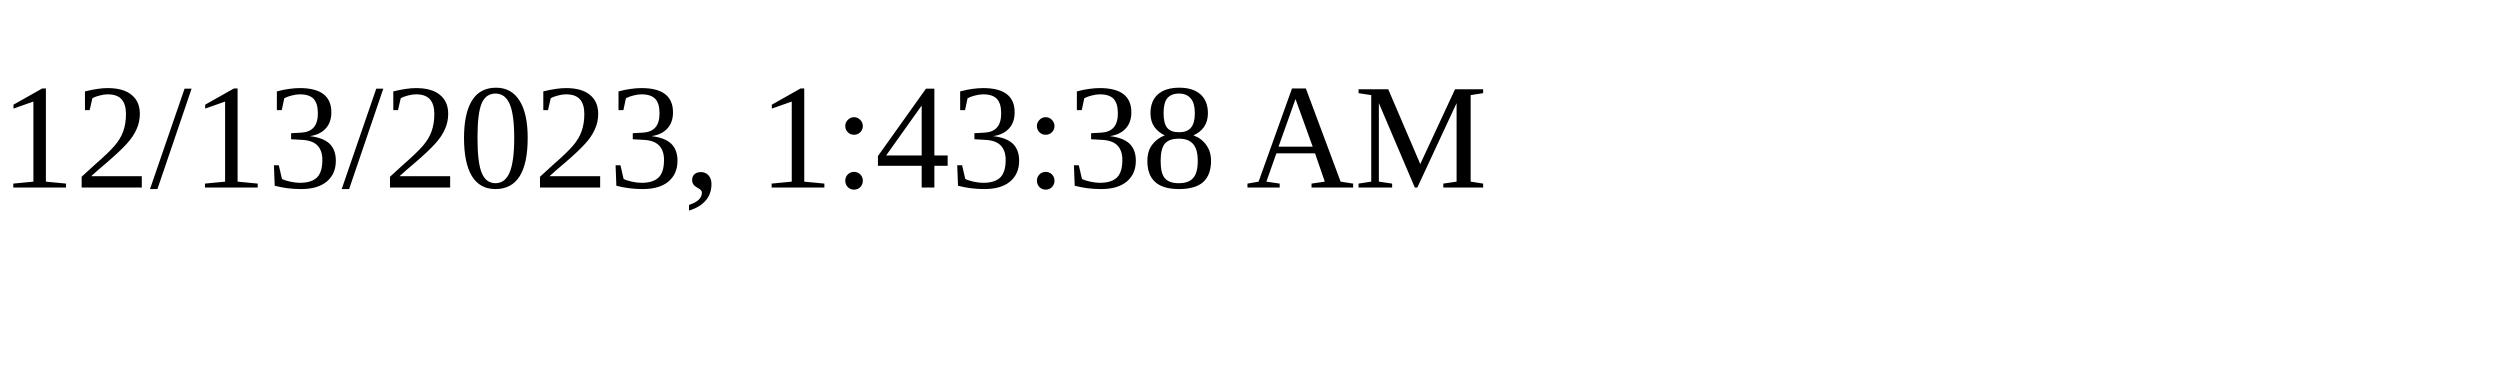
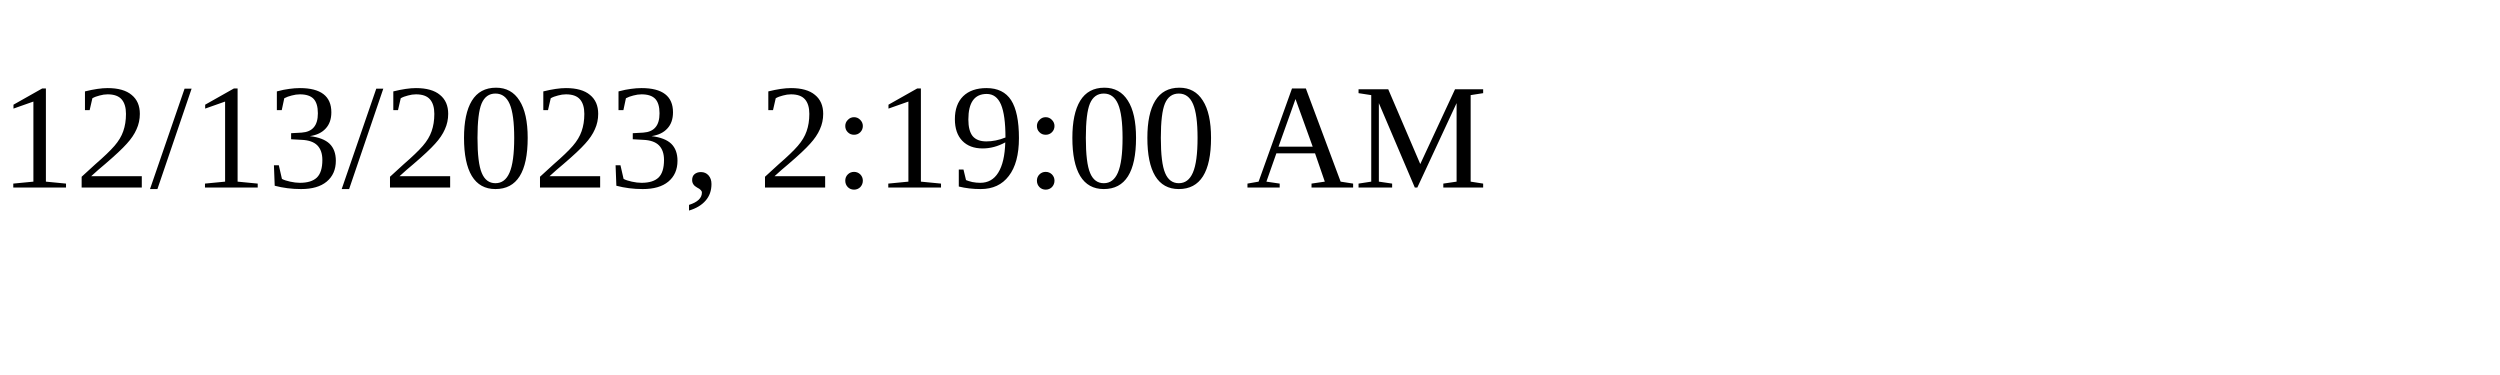
<svg xmlns="http://www.w3.org/2000/svg" height="30" width="200">
-   <text x="0" y="15">12/13/2023, 1:43:38 AM</text>
+   <text x="0" y="15">12/13/2023, 2:19:00 AM</text>
</svg>
